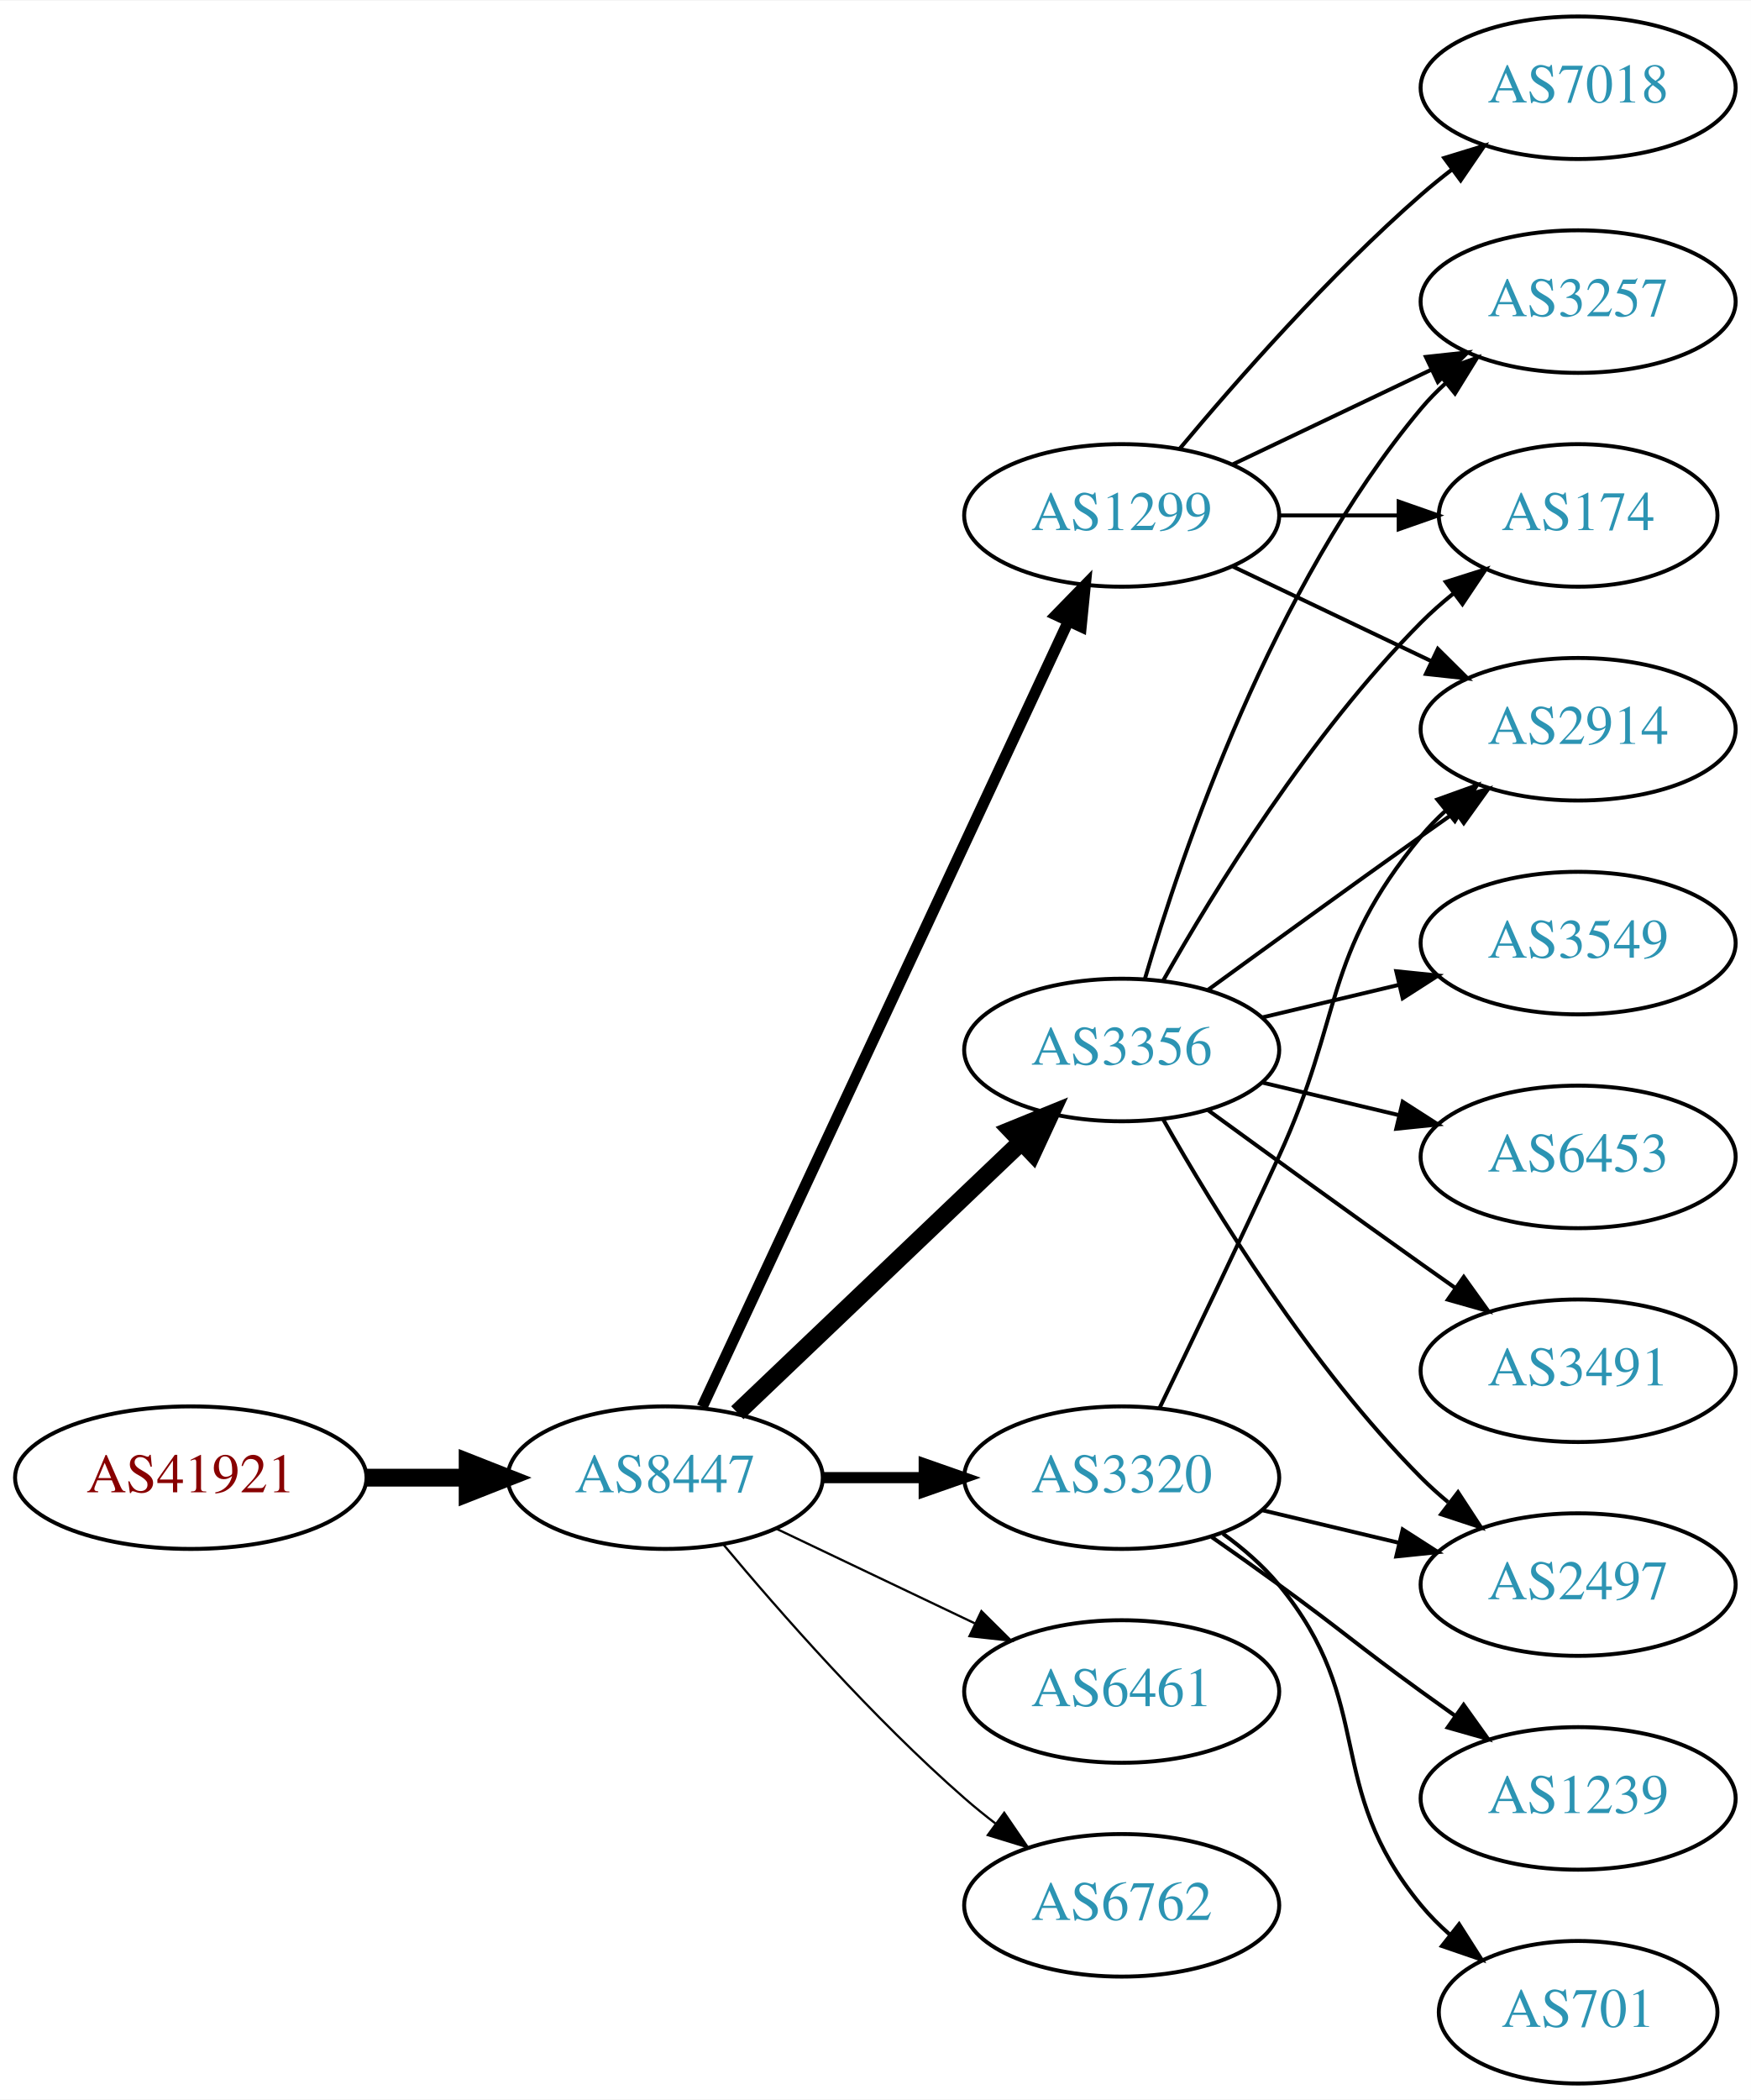
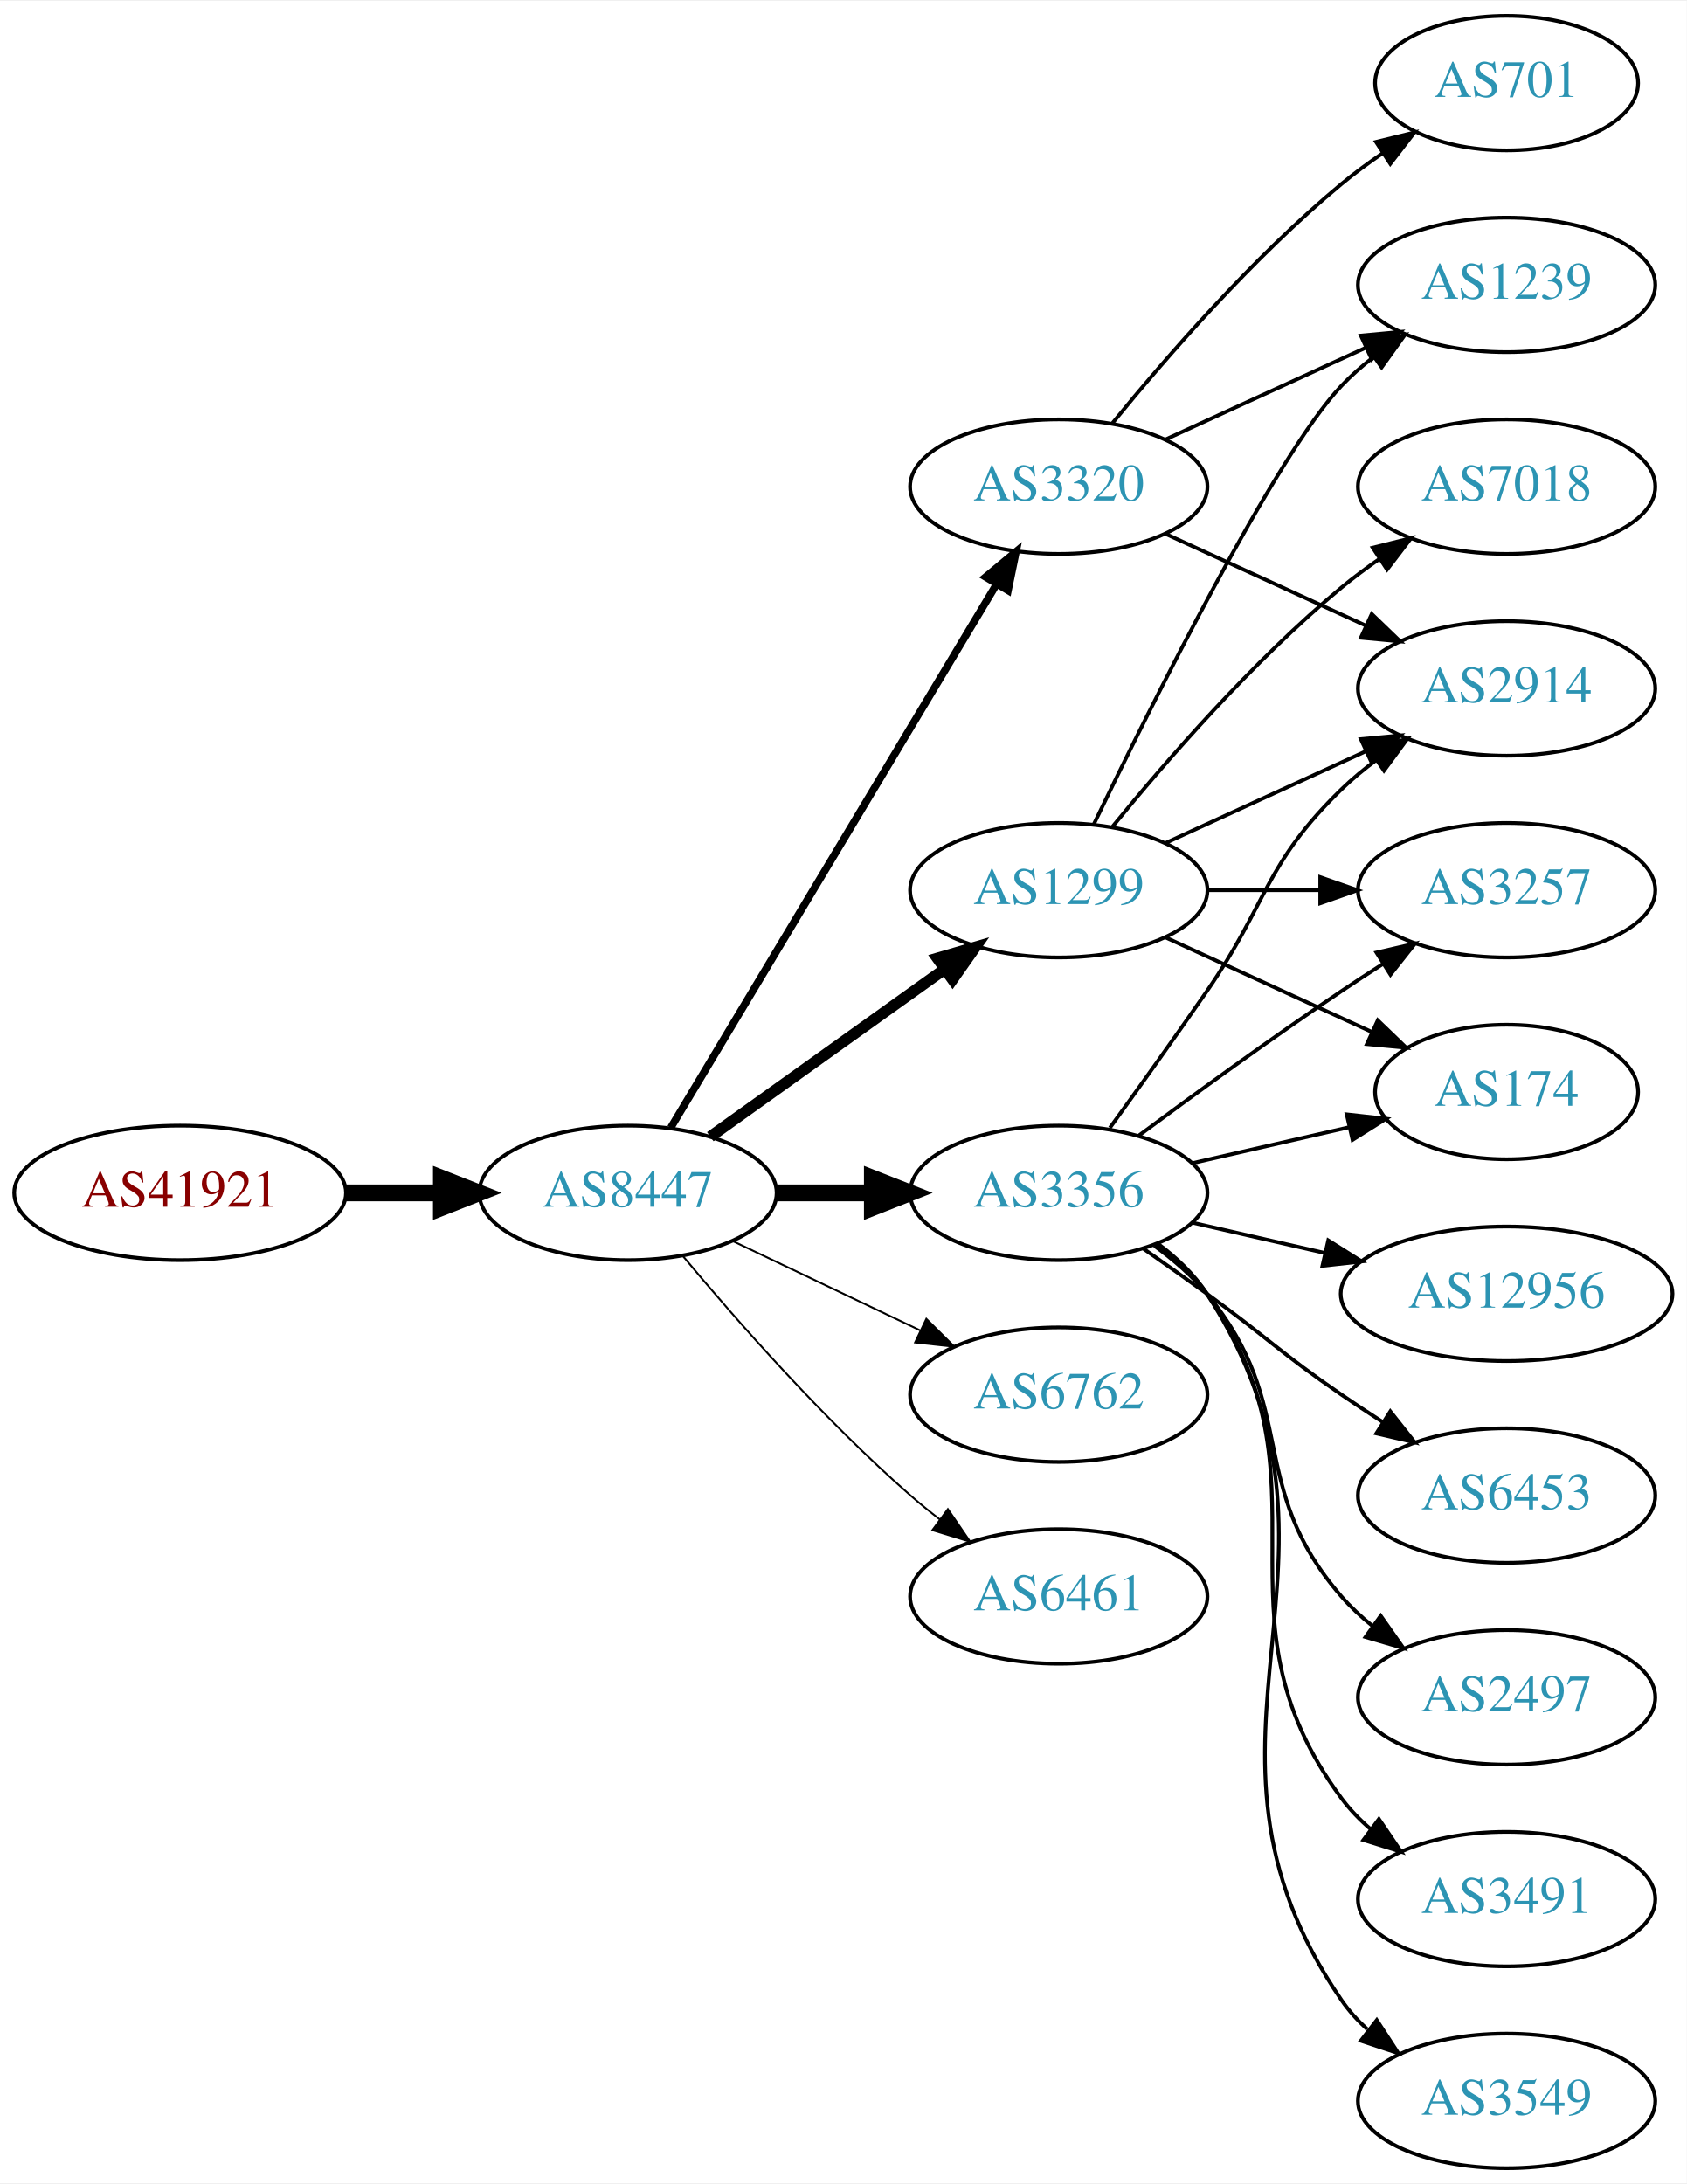
- <svg xmlns="http://www.w3.org/2000/svg" xmlns:xlink="http://www.w3.org/1999/xlink" width="442pt" height="530pt" viewBox="0.00 0.00 442.27 530.00">
-   <g id="graph0" class="graph" transform="scale(1 1) rotate(0) translate(4 526)">
-     <polygon fill="white" stroke="none" points="-4,4 -4,-526 438.271,-526 438.271,4 -4,4" />
+ <svg xmlns="http://www.w3.org/2000/svg" xmlns:xlink="http://www.w3.org/1999/xlink" width="451pt" height="584pt" viewBox="0.00 0.00 451.37 584.00">
+   <g id="graph0" class="graph" transform="scale(1 1) rotate(0) translate(4 580)">
+     <polygon fill="white" stroke="none" points="-4,4 -4,-580 447.37,-580 447.37,4 -4,4" />
    <g id="node1" class="node">
      <g id="a_node1">
        <a xlink:href="/asn/41921" xlink:title="AS41921 ~ B&amp;R Industrial Automation GmbH [AT]">
-           <ellipse fill="#ffffff" stroke="black" cx="44.196" cy="-153" rx="44.393" ry="18" />
-           <text text-anchor="middle" x="44.196" y="-149.3" font-family="Times,serif" font-size="14.00" fill="#880000">AS41921</text>
+           <ellipse fill="#ffffff" stroke="black" cx="44.196" cy="-261" rx="44.393" ry="18" />
+           <text text-anchor="middle" x="44.196" y="-257.3" font-family="Times,serif" font-size="14.00" fill="#880000">AS41921</text>
        </a>
      </g>
    </g>
    <g id="node2" class="node">
      <g id="a_node2">
        <a xlink:href="/asn/8447" xlink:title="AS8447 ~ A1 Telekom Austria AG [AT]">
-           <ellipse fill="#ffffff" stroke="black" cx="164.039" cy="-153" rx="39.794" ry="18" />
-           <text text-anchor="middle" x="164.039" y="-149.3" font-family="Times,serif" font-size="14.00" fill="#2c94b3">AS8447</text>
+           <ellipse fill="#ffffff" stroke="black" cx="164.039" cy="-261" rx="39.794" ry="18" />
+           <text text-anchor="middle" x="164.039" y="-257.3" font-family="Times,serif" font-size="14.00" fill="#2c94b3">AS8447</text>
        </a>
      </g>
    </g>
    <g id="edge1" class="edge">
-       <path fill="none" stroke="black" stroke-width="4.5" d="M88.407,-153C96.72,-153 105.482,-153 113.965,-153" />
-       <polygon fill="black" stroke="black" stroke-width="4.5" points="114.123,-156.938 124.123,-153 114.123,-149.063 114.123,-156.938" />
+       <path fill="none" stroke="black" stroke-width="4.5" d="M88.407,-261C96.72,-261 105.482,-261 113.965,-261" />
+       <polygon fill="black" stroke="black" stroke-width="4.5" points="114.123,-264.938 124.123,-261 114.123,-257.063 114.123,-264.938" />
    </g>
    <g id="node3" class="node">
      <g id="a_node3">
        <a xlink:href="/asn/1299" xlink:title="AS1299 ~ Telia Carrier [EU]">
-           <ellipse fill="#ffffff" stroke="black" cx="279.332" cy="-396" rx="39.794" ry="18" />
-           <text text-anchor="middle" x="279.332" y="-392.3" font-family="Times,serif" font-size="14.00" fill="#2c94b3">AS1299</text>
+           <ellipse fill="#ffffff" stroke="black" cx="279.332" cy="-342" rx="39.794" ry="18" />
+           <text text-anchor="middle" x="279.332" y="-338.3" font-family="Times,serif" font-size="14.00" fill="#2c94b3">AS1299</text>
        </a>
      </g>
    </g>
    <g id="edge2" class="edge">
-       <path fill="none" stroke="black" stroke-width="2.812" d="M173.369,-170.868C193.059,-213.101 242.559,-319.272 265.849,-369.227" />
-       <polygon fill="black" stroke="black" stroke-width="2.812" points="262.744,-370.849 270.141,-378.433 269.088,-367.891 262.744,-370.849" />
+       <path fill="none" stroke="black" stroke-width="3" d="M186.083,-276.046C203.697,-288.639 229.036,-306.755 248.701,-320.816" />
+       <polygon fill="black" stroke="black" stroke-width="3" points="246.845,-323.791 257.016,-326.76 250.917,-318.097 246.845,-323.791" />
    </g>
    <g id="node4" class="node">
      <g id="a_node4">
-         <a xlink:href="/asn/3320" xlink:title="AS3320 ~ DTAG [DE]">
-           <ellipse fill="#ffffff" stroke="black" cx="279.332" cy="-153" rx="39.794" ry="18" />
-           <text text-anchor="middle" x="279.332" y="-149.3" font-family="Times,serif" font-size="14.00" fill="#2c94b3">AS3320</text>
-         </a>
-       </g>
-     </g>
-     <g id="edge3" class="edge">
-       <path fill="none" stroke="black" stroke-width="2.812" d="M203.711,-153C211.914,-153 220.678,-153 229.21,-153" />
-       <polygon fill="black" stroke="black" stroke-width="2.812" points="229.449,-156.5 239.449,-153 229.449,-149.5 229.449,-156.5" />
-     </g>
-     <g id="node5" class="node">
-       <g id="a_node5">
-         <a xlink:href="/asn/6461" xlink:title="AS6461 ~ Zayo Bandwidth [US]">
-           <ellipse fill="#ffffff" stroke="black" cx="279.332" cy="-99" rx="39.794" ry="18" />
-           <text text-anchor="middle" x="279.332" y="-95.3" font-family="Times,serif" font-size="14.00" fill="#2c94b3">AS6461</text>
-         </a>
-       </g>
-     </g>
-     <g id="edge4" class="edge">
-       <path fill="none" stroke="black" stroke-width="0.562" d="M192.175,-140.066C207.169,-132.919 225.99,-123.948 242.213,-116.215" />
-       <polygon fill="black" stroke="black" stroke-width="0.562" points="243.895,-119.291 251.417,-111.829 240.884,-112.972 243.895,-119.291" />
-     </g>
-     <g id="node6" class="node">
-       <g id="a_node6">
        <a xlink:href="/asn/3356" xlink:title="AS3356 ~ Level 3 Parent, LLC [US]">
          <ellipse fill="#ffffff" stroke="black" cx="279.332" cy="-261" rx="39.794" ry="18" />
          <text text-anchor="middle" x="279.332" y="-257.3" font-family="Times,serif" font-size="14.00" fill="#2c94b3">AS3356</text>
        </a>
      </g>
    </g>
+     <g id="edge3" class="edge">
+       <path fill="none" stroke="black" stroke-width="4.5" d="M203.711,-261C211.914,-261 220.678,-261 229.21,-261" />
+       <polygon fill="black" stroke="black" stroke-width="4.5" points="229.449,-264.938 239.449,-261 229.449,-257.063 229.449,-264.938" />
+     </g>
+     <g id="node5" class="node">
+       <g id="a_node5">
+         <a xlink:href="/asn/6762" xlink:title="AS6762 ~ TELECOM ITALIA SPARKLE S.p.A. [IT]">
+           <ellipse fill="#ffffff" stroke="black" cx="279.332" cy="-207" rx="39.794" ry="18" />
+           <text text-anchor="middle" x="279.332" y="-203.3" font-family="Times,serif" font-size="14.00" fill="#2c94b3">AS6762</text>
+         </a>
+       </g>
+     </g>
+     <g id="edge4" class="edge">
+       <path fill="none" stroke="black" stroke-width="0.5" d="M192.175,-248.066C207.169,-240.919 225.99,-231.948 242.213,-224.215" />
+       <polygon fill="black" stroke="black" stroke-width="0.5" points="243.895,-227.291 251.417,-219.829 240.884,-220.972 243.895,-227.291" />
+     </g>
+     <g id="node6" class="node">
+       <g id="a_node6">
+         <a xlink:href="/asn/6461" xlink:title="AS6461 ~ Zayo Bandwidth [US]">
+           <ellipse fill="#ffffff" stroke="black" cx="279.332" cy="-153" rx="39.794" ry="18" />
+           <text text-anchor="middle" x="279.332" y="-149.3" font-family="Times,serif" font-size="14.00" fill="#2c94b3">AS6461</text>
+         </a>
+       </g>
+     </g>
    <g id="edge5" class="edge">
-       <path fill="none" stroke="black" stroke-width="4.5" d="M182.245,-169.403C201.321,-187.587 232.241,-217.063 253.838,-237.651" />
-       <polygon fill="black" stroke="black" stroke-width="4.5" points="251.379,-240.747 261.334,-244.797 256.813,-235.047 251.379,-240.747" />
+       <path fill="none" stroke="black" stroke-width="0.5" d="M178.669,-244.183C192.951,-227.071 216.498,-200.255 239.685,-180 242.151,-177.846 244.789,-175.706 247.487,-173.628" />
+       <polygon fill="black" stroke="black" stroke-width="0.5" points="249.66,-176.375 255.641,-167.63 245.512,-170.736 249.66,-176.375" />
    </g>
    <g id="node7" class="node">
      <g id="a_node7">
-         <a xlink:href="/asn/6762" xlink:title="AS6762 ~ TELECOM ITALIA SPARKLE S.p.A. [IT]">
-           <ellipse fill="#ffffff" stroke="black" cx="279.332" cy="-45" rx="39.794" ry="18" />
-           <text text-anchor="middle" x="279.332" y="-41.3" font-family="Times,serif" font-size="14.00" fill="#2c94b3">AS6762</text>
+         <a xlink:href="/asn/3320" xlink:title="AS3320 ~ DTAG [DE]">
+           <ellipse fill="#ffffff" stroke="black" cx="279.332" cy="-450" rx="39.794" ry="18" />
+           <text text-anchor="middle" x="279.332" y="-446.3" font-family="Times,serif" font-size="14.00" fill="#2c94b3">AS3320</text>
        </a>
      </g>
    </g>
    <g id="edge6" class="edge">
-       <path fill="none" stroke="black" stroke-width="0.562" d="M178.669,-136.183C192.951,-119.071 216.498,-92.255 239.685,-72 242.151,-69.846 244.789,-67.706 247.487,-65.628" />
-       <polygon fill="black" stroke="black" stroke-width="0.562" points="249.66,-68.375 255.641,-59.63 245.512,-62.736 249.66,-68.375" />
+       <path fill="none" stroke="black" stroke-width="2" d="M175.494,-278.442C195.475,-311.775 239.18,-384.686 262.666,-423.866" />
+       <polygon fill="black" stroke="black" stroke-width="2" points="259.758,-425.823 267.902,-432.6 265.762,-422.224 259.758,-425.823" />
    </g>
    <g id="node8" class="node">
      <g id="a_node8">
-         <a xlink:href="/asn/2914" xlink:title="AS2914 ~ NTT America, Inc. [US]">
-           <ellipse fill="#ffffff" stroke="black" cx="394.625" cy="-342" rx="39.794" ry="18" />
-           <text text-anchor="middle" x="394.625" y="-338.3" font-family="Times,serif" font-size="14.00" fill="#2c94b3">AS2914</text>
+         <a xlink:href="/asn/7018" xlink:title="AS7018 ~ AT&amp;T Services, Inc. [US]">
+           <ellipse fill="#ffffff" stroke="black" cx="399.174" cy="-450" rx="39.794" ry="18" />
+           <text text-anchor="middle" x="399.174" y="-446.3" font-family="Times,serif" font-size="14.00" fill="#2c94b3">AS7018</text>
        </a>
      </g>
    </g>
    <g id="edge7" class="edge">
-       <path fill="none" stroke="black" d="M307.468,-383.066C322.462,-375.919 341.283,-366.948 357.506,-359.215" />
-       <polygon fill="black" stroke="black" points="359.188,-362.291 366.71,-354.829 356.177,-355.972 359.188,-362.291" />
+       <path fill="none" stroke="black" d="M293.751,-359.065C307.865,-376.375 331.28,-403.345 354.978,-423 358.194,-425.668 361.695,-428.27 365.265,-430.741" />
+       <polygon fill="black" stroke="black" points="363.343,-433.666 373.622,-436.236 367.189,-427.817 363.343,-433.666" />
    </g>
    <g id="node9" class="node">
      <g id="a_node9">
-         <a xlink:href="/asn/7018" xlink:title="AS7018 ~ AT&amp;T Services, Inc. [US]">
-           <ellipse fill="#ffffff" stroke="black" cx="394.625" cy="-504" rx="39.794" ry="18" />
-           <text text-anchor="middle" x="394.625" y="-500.3" font-family="Times,serif" font-size="14.00" fill="#2c94b3">AS7018</text>
+         <a xlink:href="/asn/174" xlink:title="AS174 ~ Cogent Communications [US]">
+           <ellipse fill="#ffffff" stroke="black" cx="399.174" cy="-288" rx="35.194" ry="18" />
+           <text text-anchor="middle" x="399.174" y="-284.3" font-family="Times,serif" font-size="14.00" fill="#2c94b3">AS174</text>
        </a>
      </g>
    </g>
    <g id="edge8" class="edge">
-       <path fill="none" stroke="black" d="M293.962,-412.817C308.244,-429.929 331.791,-456.745 354.978,-477 357.444,-479.154 360.082,-481.294 362.78,-483.372" />
-       <polygon fill="black" stroke="black" points="360.805,-486.264 370.934,-489.37 364.953,-480.625 360.805,-486.264" />
+       <path fill="none" stroke="black" d="M307.96,-329.339C324.377,-321.817 345.358,-312.202 362.955,-304.139" />
+       <polygon fill="black" stroke="black" points="364.7,-307.189 372.332,-299.842 361.783,-300.826 364.7,-307.189" />
    </g>
    <g id="node10" class="node">
      <g id="a_node10">
-         <a xlink:href="/asn/3257" xlink:title="AS3257 ~ GTT [DE]">
-           <ellipse fill="#ffffff" stroke="black" cx="394.625" cy="-450" rx="39.794" ry="18" />
-           <text text-anchor="middle" x="394.625" y="-446.3" font-family="Times,serif" font-size="14.00" fill="#2c94b3">AS3257</text>
+         <a xlink:href="/asn/2914" xlink:title="AS2914 ~ NTT America, Inc. [US]">
+           <ellipse fill="#ffffff" stroke="black" cx="399.174" cy="-396" rx="39.794" ry="18" />
+           <text text-anchor="middle" x="399.174" y="-392.3" font-family="Times,serif" font-size="14.00" fill="#2c94b3">AS2914</text>
        </a>
      </g>
    </g>
    <g id="edge9" class="edge">
-       <path fill="none" stroke="black" d="M307.468,-408.934C322.462,-416.081 341.283,-425.052 357.506,-432.785" />
-       <polygon fill="black" stroke="black" points="356.177,-436.028 366.71,-437.171 359.188,-429.709 356.177,-436.028" />
+       <path fill="none" stroke="black" d="M307.96,-354.661C323.917,-361.973 344.188,-371.261 361.471,-379.181" />
+       <polygon fill="black" stroke="black" points="360.169,-382.435 370.718,-383.419 363.085,-376.071 360.169,-382.435" />
    </g>
    <g id="node11" class="node">
      <g id="a_node11">
-         <a xlink:href="/asn/174" xlink:title="AS174 ~ Cogent Communications [US]">
-           <ellipse fill="#ffffff" stroke="black" cx="394.625" cy="-396" rx="35.194" ry="18" />
-           <text text-anchor="middle" x="394.625" y="-392.3" font-family="Times,serif" font-size="14.00" fill="#2c94b3">AS174</text>
+         <a xlink:href="/asn/1239" xlink:title="AS1239 ~ Sprint [US]">
+           <ellipse fill="#ffffff" stroke="black" cx="399.174" cy="-504" rx="39.794" ry="18" />
+           <text text-anchor="middle" x="399.174" y="-500.3" font-family="Times,serif" font-size="14.00" fill="#2c94b3">AS1239</text>
        </a>
      </g>
    </g>
    <g id="edge10" class="edge">
-       <path fill="none" stroke="black" d="M319.004,-396C328.709,-396 339.2,-396 349.163,-396" />
-       <polygon fill="black" stroke="black" points="349.299,-399.5 359.299,-396 349.299,-392.5 349.299,-399.5" />
-     </g>
-     <g id="edge12" class="edge">
-       <path fill="none" stroke="black" d="M288.913,-170.633C296.837,-186.998 308.873,-212.065 318.978,-234 335.462,-269.781 329.913,-284.606 354.978,-315 356.833,-317.25 358.92,-319.396 361.139,-321.424" />
-       <polygon fill="black" stroke="black" points="359.075,-324.256 369.044,-327.844 363.488,-318.823 359.075,-324.256" />
+       <path fill="none" stroke="black" d="M288.679,-359.595C304.146,-391.732 337.291,-458.34 354.978,-477 357.564,-479.728 360.481,-482.294 363.55,-484.677" />
+       <polygon fill="black" stroke="black" points="361.704,-487.658 371.898,-490.543 365.728,-481.93 361.704,-487.658" />
    </g>
    <g id="node12" class="node">
      <g id="a_node12">
-         <a xlink:href="/asn/2497" xlink:title="AS2497 ~ Internet Initiative Japan Inc. [JP]">
-           <ellipse fill="#ffffff" stroke="black" cx="394.625" cy="-126" rx="39.794" ry="18" />
-           <text text-anchor="middle" x="394.625" y="-122.3" font-family="Times,serif" font-size="14.00" fill="#2c94b3">AS2497</text>
+         <a xlink:href="/asn/3257" xlink:title="AS3257 ~ GTT [DE]">
+           <ellipse fill="#ffffff" stroke="black" cx="399.174" cy="-342" rx="39.794" ry="18" />
+           <text text-anchor="middle" x="399.174" y="-338.3" font-family="Times,serif" font-size="14.00" fill="#2c94b3">AS3257</text>
        </a>
      </g>
    </g>
    <g id="edge11" class="edge">
-       <path fill="none" stroke="black" d="M314.939,-144.752C325.81,-142.162 337.964,-139.265 349.407,-136.538" />
-       <polygon fill="black" stroke="black" points="350.313,-139.92 359.229,-134.197 348.69,-133.111 350.313,-139.92" />
+       <path fill="none" stroke="black" d="M319.244,-342C328.798,-342 339.147,-342 349.11,-342" />
+       <polygon fill="black" stroke="black" points="349.302,-345.5 359.302,-342 349.302,-338.5 349.302,-345.5" />
+     </g>
+     <g id="edge19" class="edge">
+       <path fill="none" stroke="black" d="M315.051,-268.955C328.143,-271.955 343.166,-275.396 356.806,-278.522" />
+       <polygon fill="black" stroke="black" points="356.384,-282.016 366.914,-280.838 357.948,-275.193 356.384,-282.016" />
+     </g>
+     <g id="edge14" class="edge">
+       <path fill="none" stroke="black" d="M293.011,-278.406C300.626,-288.937 310.459,-302.67 318.978,-315 335.374,-338.731 334.285,-348.906 354.978,-369 357.823,-371.763 360.997,-374.386 364.297,-376.834" />
+       <polygon fill="black" stroke="black" points="362.414,-379.786 372.645,-382.538 366.363,-374.006 362.414,-379.786" />
+     </g>
+     <g id="edge12" class="edge">
+       <path fill="none" stroke="black" d="M300.662,-276.277C315.524,-287.304 336.269,-302.407 354.978,-315 358.527,-317.389 362.277,-319.839 366.026,-322.242" />
+       <polygon fill="black" stroke="black" points="364.352,-325.325 374.674,-327.712 368.094,-319.409 364.352,-325.325" />
    </g>
    <g id="node13" class="node">
      <g id="a_node13">
-         <a xlink:href="/asn/1239" xlink:title="AS1239 ~ Sprint [US]">
-           <ellipse fill="#ffffff" stroke="black" cx="394.625" cy="-72" rx="39.794" ry="18" />
-           <text text-anchor="middle" x="394.625" y="-68.3" font-family="Times,serif" font-size="14.00" fill="#2c94b3">AS1239</text>
+         <a xlink:href="/asn/3491" xlink:title="AS3491 ~ PCCW Global, Inc. [US]">
+           <ellipse fill="#ffffff" stroke="black" cx="399.174" cy="-72" rx="39.794" ry="18" />
+           <text text-anchor="middle" x="399.174" y="-68.3" font-family="Times,serif" font-size="14.00" fill="#2c94b3">AS3491</text>
        </a>
      </g>
    </g>
    <g id="edge13" class="edge">
-       <path fill="none" stroke="black" d="M302.089,-137.991C307.623,-134.121 313.542,-129.936 318.978,-126 335.178,-114.271 338.778,-110.729 354.978,-99 357.781,-96.971 360.712,-94.875 363.653,-92.79" />
-       <polygon fill="black" stroke="black" points="365.704,-95.627 371.868,-87.009 361.675,-89.903 365.704,-95.627" />
+       <path fill="none" stroke="black" d="M305.491,-247.284C310.555,-243.545 315.411,-239.096 318.978,-234 354.592,-183.131 318.075,-148.941 354.978,-99 357.212,-95.977 359.894,-93.214 362.815,-90.707" />
+       <polygon fill="black" stroke="black" points="365.01,-93.437 370.959,-84.669 360.841,-87.814 365.01,-93.437" />
    </g>
    <g id="node14" class="node">
      <g id="a_node14">
-         <a xlink:href="/asn/701" xlink:title="AS701 ~ UUNET [US]">
-           <ellipse fill="#ffffff" stroke="black" cx="394.625" cy="-18" rx="35.194" ry="18" />
-           <text text-anchor="middle" x="394.625" y="-14.3" font-family="Times,serif" font-size="14.00" fill="#2c94b3">AS701</text>
-         </a>
-       </g>
-     </g>
-     <g id="edge14" class="edge">
-       <path fill="none" stroke="black" d="M304.912,-138.844C310.007,-135.128 315.02,-130.799 318.978,-126 344.043,-95.606 329.913,-75.394 354.978,-45 357.113,-42.411 359.556,-39.959 362.152,-37.666" />
-       <polygon fill="black" stroke="black" points="364.56,-40.224 370.251,-31.288 360.229,-34.725 364.56,-40.224" />
-     </g>
-     <g id="edge17" class="edge">
-       <path fill="none" stroke="black" d="M301.18,-276.222C316.114,-287.091 336.727,-302.025 354.978,-315 357.799,-317.005 360.742,-319.085 363.69,-321.159" />
-       <polygon fill="black" stroke="black" points="361.717,-324.05 371.914,-326.926 365.736,-318.319 361.717,-324.05" />
-     </g>
-     <g id="edge21" class="edge">
-       <path fill="none" stroke="black" d="M285.206,-279.002C294.52,-310.844 317.336,-377.981 354.978,-423 356.848,-425.237 358.947,-427.374 361.173,-429.396" />
-       <polygon fill="black" stroke="black" points="359.116,-432.234 369.092,-435.804 363.52,-426.793 359.116,-432.234" />
-     </g>
-     <g id="edge19" class="edge">
-       <path fill="none" stroke="black" d="M289.791,-278.49C302.573,-301.096 327.005,-340.886 354.978,-369 357.478,-371.513 360.239,-373.949 363.1,-376.261" />
-       <polygon fill="black" stroke="black" points="361.198,-379.21 371.297,-382.413 365.401,-373.611 361.198,-379.21" />
-     </g>
-     <g id="edge16" class="edge">
-       <path fill="none" stroke="black" d="M289.791,-243.51C302.573,-220.904 327.005,-181.114 354.978,-153 357.089,-150.879 359.385,-148.812 361.77,-146.829" />
-       <polygon fill="black" stroke="black" points="364.286,-149.31 370.086,-140.444 360.023,-143.758 364.286,-149.31" />
+         <a xlink:href="/asn/3549" xlink:title="AS3549 ~ Level 3 Parent, LLC [US]">
+           <ellipse fill="#ffffff" stroke="black" cx="399.174" cy="-18" rx="39.794" ry="18" />
+           <text text-anchor="middle" x="399.174" y="-14.3" font-family="Times,serif" font-size="14.00" fill="#2c94b3">AS3549</text>
+         </a>
+       </g>
+     </g>
+     <g id="edge15" class="edge">
+       <path fill="none" stroke="black" d="M305.768,-247.47C310.818,-243.722 315.597,-239.221 318.978,-234 365.453,-162.222 306.682,-115.566 354.978,-45 356.926,-42.154 359.283,-39.548 361.879,-37.176" />
+       <polygon fill="black" stroke="black" points="364.431,-39.628 370.215,-30.752 360.158,-34.083 364.431,-39.628" />
    </g>
    <g id="node15" class="node">
      <g id="a_node15">
-         <a xlink:href="/asn/3549" xlink:title="AS3549 ~ Level 3 Parent, LLC [US]">
-           <ellipse fill="#ffffff" stroke="black" cx="394.625" cy="-288" rx="39.794" ry="18" />
-           <text text-anchor="middle" x="394.625" y="-284.3" font-family="Times,serif" font-size="14.00" fill="#2c94b3">AS3549</text>
-         </a>
-       </g>
-     </g>
-     <g id="edge15" class="edge">
-       <path fill="none" stroke="black" d="M314.939,-269.248C325.81,-271.838 337.964,-274.735 349.407,-277.462" />
-       <polygon fill="black" stroke="black" points="348.69,-280.889 359.229,-279.803 350.313,-274.08 348.69,-280.889" />
+         <a xlink:href="/asn/12956" xlink:title="AS12956 ~ TELXIUS [ES]">
+           <ellipse fill="#ffffff" stroke="black" cx="399.174" cy="-234" rx="44.393" ry="18" />
+           <text text-anchor="middle" x="399.174" y="-230.3" font-family="Times,serif" font-size="14.00" fill="#2c94b3">AS12956</text>
+         </a>
+       </g>
+     </g>
+     <g id="edge16" class="edge">
+       <path fill="none" stroke="black" d="M315.051,-253.045C326.189,-250.493 338.725,-247.621 350.618,-244.896" />
+       <polygon fill="black" stroke="black" points="351.446,-248.297 360.412,-242.652 349.883,-241.474 351.446,-248.297" />
    </g>
    <g id="node16" class="node">
      <g id="a_node16">
        <a xlink:href="/asn/6453" xlink:title="AS6453 ~ TATA COMMUNICATIONS (AMERICA) INC [US]">
-           <ellipse fill="#ffffff" stroke="black" cx="394.625" cy="-234" rx="39.794" ry="18" />
-           <text text-anchor="middle" x="394.625" y="-230.3" font-family="Times,serif" font-size="14.00" fill="#2c94b3">AS6453</text>
-         </a>
-       </g>
-     </g>
-     <g id="edge18" class="edge">
-       <path fill="none" stroke="black" d="M314.939,-252.752C325.81,-250.162 337.964,-247.265 349.407,-244.538" />
-       <polygon fill="black" stroke="black" points="350.313,-247.92 359.229,-242.197 348.69,-241.111 350.313,-247.92" />
+           <ellipse fill="#ffffff" stroke="black" cx="399.174" cy="-180" rx="39.794" ry="18" />
+           <text text-anchor="middle" x="399.174" y="-176.3" font-family="Times,serif" font-size="14.00" fill="#2c94b3">AS6453</text>
+         </a>
+       </g>
+     </g>
+     <g id="edge17" class="edge">
+       <path fill="none" stroke="black" d="M302.089,-245.991C307.623,-242.121 313.542,-237.936 318.978,-234 335.178,-222.271 338.483,-218.311 354.978,-207 358.506,-204.581 362.244,-202.111 365.985,-199.698" />
+       <polygon fill="black" stroke="black" points="368.057,-202.528 374.626,-194.216 364.307,-196.618 368.057,-202.528" />
    </g>
    <g id="node17" class="node">
      <g id="a_node17">
-         <a xlink:href="/asn/3491" xlink:title="AS3491 ~ PCCW Global, Inc. [US]">
-           <ellipse fill="#ffffff" stroke="black" cx="394.625" cy="-180" rx="39.794" ry="18" />
-           <text text-anchor="middle" x="394.625" y="-176.3" font-family="Times,serif" font-size="14.00" fill="#2c94b3">AS3491</text>
+         <a xlink:href="/asn/2497" xlink:title="AS2497 ~ Internet Initiative Japan Inc. [JP]">
+           <ellipse fill="#ffffff" stroke="black" cx="399.174" cy="-126" rx="39.794" ry="18" />
+           <text text-anchor="middle" x="399.174" y="-122.3" font-family="Times,serif" font-size="14.00" fill="#2c94b3">AS2497</text>
+         </a>
+       </g>
+     </g>
+     <g id="edge18" class="edge">
+       <path fill="none" stroke="black" d="M304.912,-246.844C310.007,-243.128 315.02,-238.799 318.978,-234 344.043,-203.606 329.144,-182.742 354.978,-153 357.443,-150.162 360.28,-147.523 363.297,-145.094" />
+       <polygon fill="black" stroke="black" points="365.484,-147.833 371.575,-139.164 361.408,-142.142 365.484,-147.833" />
+     </g>
+     <g id="edge22" class="edge">
+       <path fill="none" stroke="black" d="M307.96,-437.339C323.917,-430.027 344.188,-420.739 361.471,-412.819" />
+       <polygon fill="black" stroke="black" points="363.085,-415.929 370.718,-408.581 360.169,-409.565 363.085,-415.929" />
+     </g>
+     <g id="edge21" class="edge">
+       <path fill="none" stroke="black" d="M307.96,-462.661C323.917,-469.973 344.188,-479.261 361.471,-487.181" />
+       <polygon fill="black" stroke="black" points="360.169,-490.435 370.718,-491.419 363.085,-484.071 360.169,-490.435" />
+     </g>
+     <g id="node18" class="node">
+       <g id="a_node18">
+         <a xlink:href="/asn/701" xlink:title="AS701 ~ UUNET [US]">
+           <ellipse fill="#ffffff" stroke="black" cx="399.174" cy="-558" rx="35.194" ry="18" />
+           <text text-anchor="middle" x="399.174" y="-554.3" font-family="Times,serif" font-size="14.00" fill="#2c94b3">AS701</text>
        </a>
      </g>
    </g>
    <g id="edge20" class="edge">
-       <path fill="none" stroke="black" d="M301.18,-245.778C316.114,-234.909 336.727,-219.975 354.978,-207 357.799,-204.995 360.742,-202.915 363.69,-200.841" />
-       <polygon fill="black" stroke="black" points="365.736,-203.681 371.914,-195.074 361.717,-197.95 365.736,-203.681" />
+       <path fill="none" stroke="black" d="M293.751,-467.065C307.865,-484.375 331.28,-511.345 354.978,-531 358.441,-533.872 362.234,-536.669 366.088,-539.308" />
+       <polygon fill="black" stroke="black" points="364.231,-542.275 374.521,-544.797 368.05,-536.408 364.231,-542.275" />
    </g>
  </g>
</svg>
